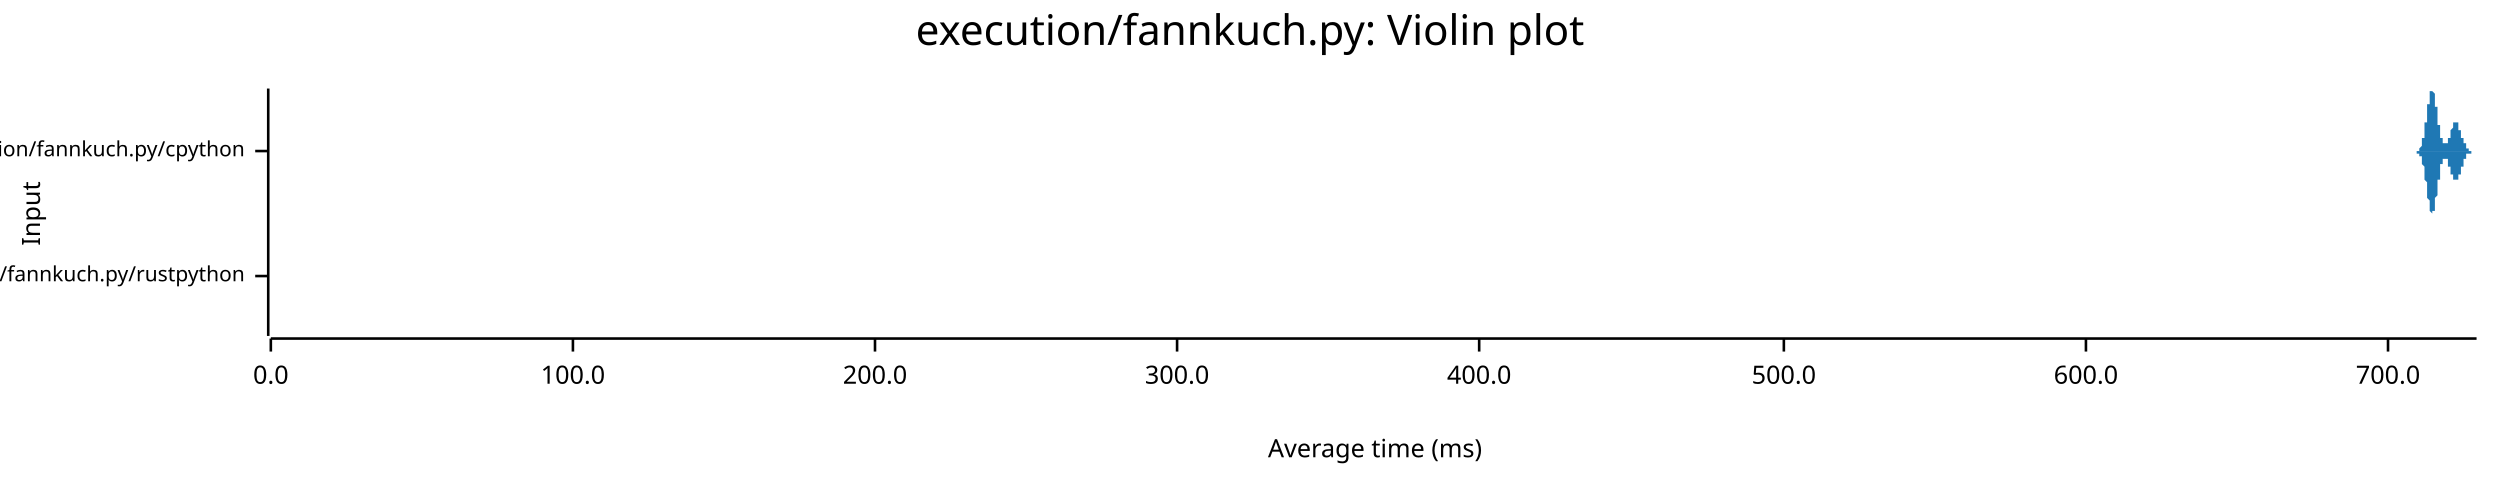
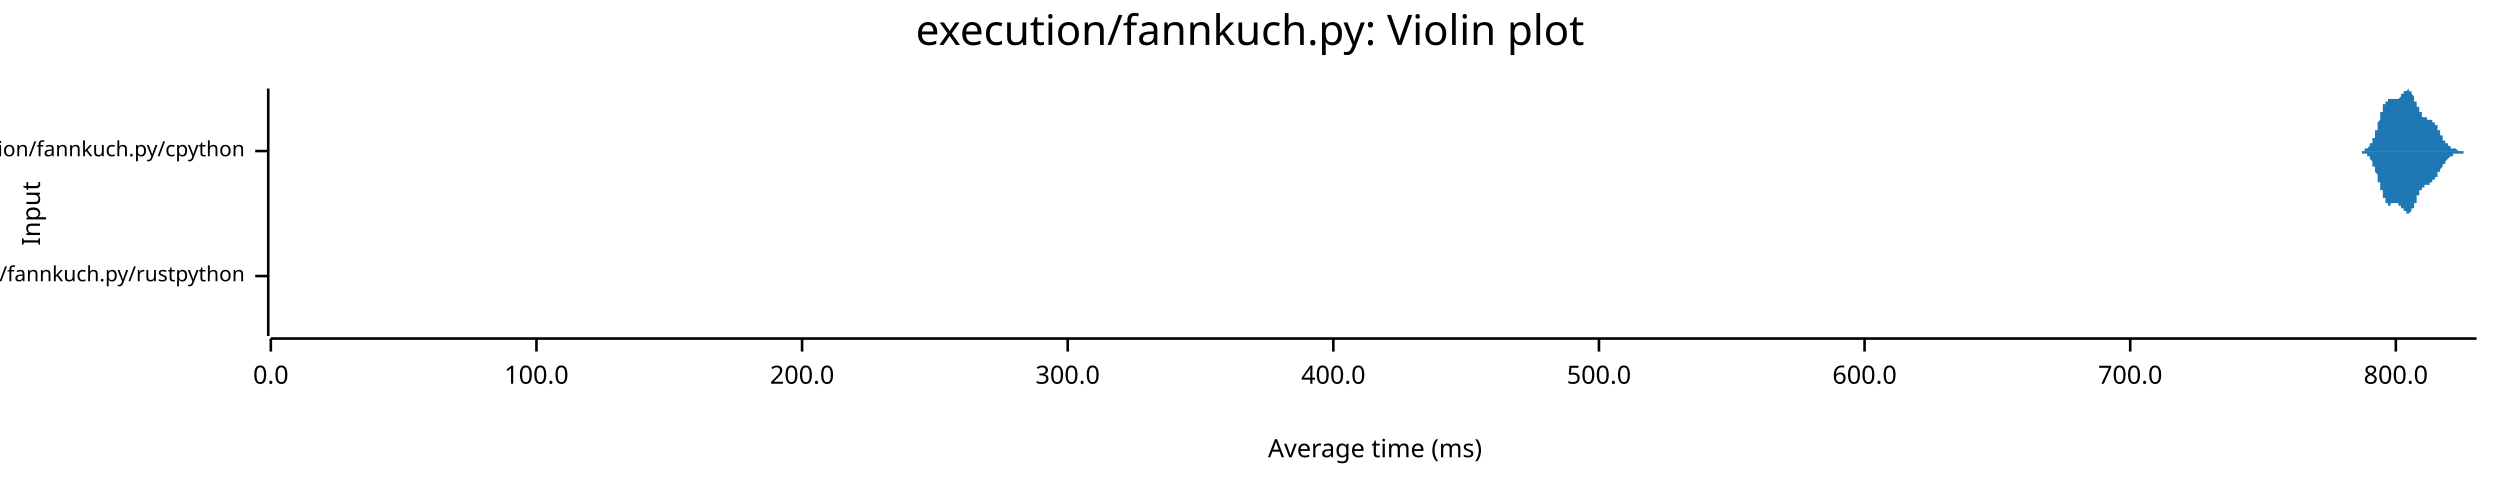
<svg xmlns="http://www.w3.org/2000/svg" width="960" height="186" viewBox="0 0 960 186">
  <text x="480" y="5" dy="0.76em" text-anchor="middle" font-family="sans-serif" font-size="16.129" opacity="1" fill="#000000">
execution/fannkuch.py: Violin plot
</text>
  <text x="8" y="82" dy="0.76em" text-anchor="middle" font-family="sans-serif" font-size="9.677" opacity="1" fill="#000000" transform="rotate(270, 8, 82)">
Input
</text>
  <text x="528" y="178" dy="-0.5ex" text-anchor="middle" font-family="sans-serif" font-size="9.677" opacity="1" fill="#000000">
Average time (ms)
</text>
  <polyline fill="none" opacity="1" stroke="#000000" stroke-width="1" points="103,34 103,129 " />
  <text x="94" y="106" dy="0.5ex" text-anchor="end" font-family="sans-serif" font-size="8.065" opacity="1" fill="#000000">
execution/fannkuch.py/rustpython
</text>
  <polyline fill="none" opacity="1" stroke="#000000" stroke-width="1" points="98,106 103,106 " />
  <text x="94" y="58" dy="0.5ex" text-anchor="end" font-family="sans-serif" font-size="8.065" opacity="1" fill="#000000">
execution/fannkuch.py/cpython
</text>
  <polyline fill="none" opacity="1" stroke="#000000" stroke-width="1" points="98,58 103,58 " />
  <polyline fill="none" opacity="1" stroke="#000000" stroke-width="1" points="104,130 951,130 " />
  <text x="104" y="140" dy="0.76em" text-anchor="middle" font-family="sans-serif" font-size="9.677" opacity="1" fill="#000000">
0.0
</text>
  <polyline fill="none" opacity="1" stroke="#000000" stroke-width="1" points="104,130 104,135 " />
-   <text x="220" y="140" dy="0.76em" text-anchor="middle" font-family="sans-serif" font-size="9.677" opacity="1" fill="#000000">
+   <text x="206" y="140" dy="0.76em" text-anchor="middle" font-family="sans-serif" font-size="9.677" opacity="1" fill="#000000">
100.0
</text>
-   <polyline fill="none" opacity="1" stroke="#000000" stroke-width="1" points="220,130 220,135 " />
-   <text x="336" y="140" dy="0.76em" text-anchor="middle" font-family="sans-serif" font-size="9.677" opacity="1" fill="#000000">
+   <polyline fill="none" opacity="1" stroke="#000000" stroke-width="1" points="206,130 206,135 " />
+   <text x="308" y="140" dy="0.76em" text-anchor="middle" font-family="sans-serif" font-size="9.677" opacity="1" fill="#000000">
200.0
</text>
-   <polyline fill="none" opacity="1" stroke="#000000" stroke-width="1" points="336,130 336,135 " />
-   <text x="452" y="140" dy="0.76em" text-anchor="middle" font-family="sans-serif" font-size="9.677" opacity="1" fill="#000000">
+   <polyline fill="none" opacity="1" stroke="#000000" stroke-width="1" points="308,130 308,135 " />
+   <text x="410" y="140" dy="0.76em" text-anchor="middle" font-family="sans-serif" font-size="9.677" opacity="1" fill="#000000">
300.0
</text>
-   <polyline fill="none" opacity="1" stroke="#000000" stroke-width="1" points="452,130 452,135 " />
-   <text x="568" y="140" dy="0.76em" text-anchor="middle" font-family="sans-serif" font-size="9.677" opacity="1" fill="#000000">
+   <polyline fill="none" opacity="1" stroke="#000000" stroke-width="1" points="410,130 410,135 " />
+   <text x="512" y="140" dy="0.76em" text-anchor="middle" font-family="sans-serif" font-size="9.677" opacity="1" fill="#000000">
400.0
</text>
-   <polyline fill="none" opacity="1" stroke="#000000" stroke-width="1" points="568,130 568,135 " />
-   <text x="685" y="140" dy="0.76em" text-anchor="middle" font-family="sans-serif" font-size="9.677" opacity="1" fill="#000000">
+   <polyline fill="none" opacity="1" stroke="#000000" stroke-width="1" points="512,130 512,135 " />
+   <text x="614" y="140" dy="0.76em" text-anchor="middle" font-family="sans-serif" font-size="9.677" opacity="1" fill="#000000">
500.0
</text>
-   <polyline fill="none" opacity="1" stroke="#000000" stroke-width="1" points="685,130 685,135 " />
-   <text x="801" y="140" dy="0.76em" text-anchor="middle" font-family="sans-serif" font-size="9.677" opacity="1" fill="#000000">
+   <polyline fill="none" opacity="1" stroke="#000000" stroke-width="1" points="614,130 614,135 " />
+   <text x="716" y="140" dy="0.76em" text-anchor="middle" font-family="sans-serif" font-size="9.677" opacity="1" fill="#000000">
600.0
</text>
-   <polyline fill="none" opacity="1" stroke="#000000" stroke-width="1" points="801,130 801,135 " />
-   <text x="917" y="140" dy="0.76em" text-anchor="middle" font-family="sans-serif" font-size="9.677" opacity="1" fill="#000000">
+   <polyline fill="none" opacity="1" stroke="#000000" stroke-width="1" points="716,130 716,135 " />
+   <text x="818" y="140" dy="0.76em" text-anchor="middle" font-family="sans-serif" font-size="9.677" opacity="1" fill="#000000">
700.0
</text>
-   <polyline fill="none" opacity="1" stroke="#000000" stroke-width="1" points="917,130 917,135 " />
-   <polygon opacity="1" fill="#1F78B4" points="104,106 104,106 104,106 104,106 104,105 104,105 104,105 104,105 104,105 104,105 104,105 104,105 104,105 104,105 104,105 104,105 104,104 104,104 104,104 104,104 104,104 104,103 104,103 104,103 104,102 104,102 104,102 104,101 104,101 104,101 104,100 104,100 104,99 104,98 104,98 104,97 104,97 104,96 104,95 104,95 104,94 104,93 104,93 104,92 104,91 104,90 104,90 104,89 104,88 104,88 104,87 104,86 104,86 104,85 104,85 104,84 104,84 104,83 104,83 104,83 104,82 104,82 104,82 104,82 104,82 104,82 104,82 104,82 104,82 104,83 104,83 104,83 104,84 104,84 104,85 104,85 104,86 104,86 104,87 104,88 104,88 104,89 104,90 104,90 104,91 104,92 104,92 104,93 104,94 104,94 104,95 104,95 104,96 104,97 104,97 104,98 104,98 104,99 104,99 104,100 104,100 104,100 104,101 104,101 104,101 104,102 104,102 104,102 104,102 104,103 104,103 104,103 104,103 104,103 104,104 104,104 104,104 104,104 104,104 104,104 104,104 104,104 104,104 104,104 104,104 104,105 104,105 104,105 104,105 104,105 104,105 104,105 104,105 104,105 104,105 104,105 104,105 104,105 104,105 104,105 104,105 104,105 104,105 104,105 104,105 104,105 104,105 104,105 104,105 104,105 104,105 104,105 104,105 104,105 104,105 104,105 104,105 104,105 104,105 104,105 104,105 104,105 104,105 104,105 104,105 104,105 104,105 104,105 104,105 104,105 104,105 104,105 104,105 104,105 104,105 104,105 104,105 104,105 104,105 104,105 104,105 104,105 104,105 104,105 104,105 104,105 104,105 104,105 104,105 104,105 104,105 104,105 104,105 104,105 104,105 104,105 104,105 104,105 104,105 104,105 104,105 104,105 104,105 104,105 104,105 104,105 104,105 104,106 104,106 104,106 104,106 104,106 104,106 104,106 104,106 104,106 104,106 104,106 104,106 104,106 104,106 104,106 104,106 104,106 104,106 104,106 104,106 104,106 104,106 104,105 104,105 104,105 104,105 104,105 104,105 104,105 104,105 104,105 104,105 104,105 104,105 104,105 104,105 104,105 104,105 104,105 104,105 104,105 104,105 104,106 104,106 104,106 104,106 104,106 104,106 104,106 104,106 104,106 104,106 104,106 104,106 104,106 104,106 104,106 104,106 104,106 104,106 104,106 104,106 104,106 104,106 104,106 104,106 104,106 104,106 104,106 104,106 104,106 104,106 104,106 104,106 104,106 104,106 104,106 104,106 104,106 104,106 104,106 104,106 104,106 104,106 104,106 104,106 104,106 104,106 104,106 104,106 104,106 104,106 104,106 104,106 104,106 104,106 104,106 104,106 104,106 104,106 104,106 104,106 104,106 104,106 104,106 104,106 104,106 104,106 104,106 104,106 104,106 104,106 104,106 104,106 104,106 104,106 104,106 104,106 104,106 104,106 104,106 104,106 104,106 104,106 104,106 104,106 104,106 104,106 104,106 104,106 104,106 104,106 104,106 104,106 104,106 104,106 104,106 104,106 104,106 104,106 104,106 104,106 104,106 104,106 104,106 104,106 104,106 104,106 104,106 104,106 104,106 104,106 104,106 104,106 104,106 104,106 104,106 104,106 104,106 104,106 104,106 104,106 104,106 104,106 104,106 104,106 104,106 104,106 104,106 104,106 104,106 104,106 104,106 104,106 104,106 104,106 104,106 104,106 104,106 104,106 104,106 104,106 104,106 104,106 104,106 104,106 104,106 104,106 104,106 104,106 104,106 104,106 104,106 104,106 104,106 104,106 104,106 104,106 104,106 104,106 104,106 104,106 104,106 104,106 104,106 104,106 104,106 104,106 104,106 104,106 104,106 104,106 104,106 104,106 104,106 104,106 104,106 104,106 104,106 104,106 104,106 104,106 104,106 104,106 104,106 104,106 104,105 104,105 104,105 104,105 104,105 104,105 104,105 104,105 104,105 104,105 104,105 104,105 104,105 104,105 104,105 104,105 104,106 104,106 104,106 104,106 104,106 104,106 104,106 104,106 104,106 104,106 104,106 104,106 104,106 104,106 104,106 104,106 104,106 104,106 104,106 104,106 104,106 104,106 104,106 104,106 104,106 104,106 104,106 104,106 104,106 104,106 104,106 104,106 104,106 104,106 104,106 104,106 104,106 104,106 104,106 104,106 104,106 104,106 104,106 104,106 104,106 104,106 104,106 104,106 104,106 104,106 104,106 104,106 104,106 " />
-   <polygon opacity="1" fill="#1F78B4" points="104,106 104,106 104,106 104,106 104,106 104,106 104,106 104,106 104,106 104,106 104,106 104,106 104,107 104,107 104,107 104,107 104,107 104,107 104,107 104,108 104,108 104,108 104,108 104,109 104,109 104,109 104,110 104,110 104,111 104,111 104,111 104,112 104,112 104,113 104,114 104,114 104,115 104,115 104,116 104,117 104,118 104,118 104,119 104,120 104,120 104,121 104,122 104,123 104,123 104,124 104,125 104,125 104,126 104,126 104,127 104,127 104,128 104,128 104,129 104,129 104,129 104,129 104,129 104,129 104,129 104,129 104,129 104,129 104,129 104,129 104,128 104,128 104,128 104,127 104,127 104,126 104,126 104,125 104,124 104,124 104,123 104,123 104,122 104,121 104,121 104,120 104,119 104,119 104,118 104,117 104,117 104,116 104,115 104,115 104,114 104,114 104,113 104,113 104,112 104,112 104,112 104,111 104,111 104,110 104,110 104,110 104,110 104,109 104,109 104,109 104,109 104,108 104,108 104,108 104,108 104,108 104,108 104,108 104,107 104,107 104,107 104,107 104,107 104,107 104,107 104,107 104,107 104,107 104,107 104,107 104,107 104,107 104,107 104,107 104,107 104,107 104,107 104,107 104,107 104,107 104,107 104,107 104,107 104,107 104,107 104,107 104,107 104,107 104,106 104,106 104,106 104,106 104,107 104,107 104,107 104,107 104,107 104,107 104,107 104,107 104,107 104,107 104,107 104,107 104,107 104,107 104,107 104,107 104,107 104,107 104,107 104,107 104,107 104,107 104,106 104,106 104,106 104,106 104,106 104,106 104,106 104,106 104,106 104,106 104,106 104,106 104,106 104,106 104,106 104,106 104,106 104,106 104,106 104,106 104,106 104,106 104,106 104,106 104,106 104,106 104,106 104,106 104,106 104,106 104,106 104,106 104,106 104,106 104,106 104,106 104,106 104,106 104,106 104,106 104,106 104,106 104,106 104,106 104,106 104,106 104,106 104,106 104,106 104,106 104,106 104,106 104,106 104,106 104,106 104,106 104,106 104,106 104,106 104,106 104,106 104,106 104,106 104,106 104,106 104,106 104,106 104,106 104,106 104,106 104,106 104,106 104,106 104,106 104,106 104,106 104,106 104,106 104,106 104,106 104,106 104,106 104,106 104,106 104,106 104,106 104,106 104,106 104,106 104,106 104,106 104,106 104,106 104,106 104,106 104,106 104,106 104,106 104,106 104,106 104,106 104,106 104,106 104,106 104,106 104,106 104,106 104,106 104,106 104,106 104,106 104,106 104,106 104,106 104,106 104,106 104,106 104,106 104,106 104,106 104,106 104,106 104,106 104,106 104,106 104,106 104,106 104,106 104,106 104,106 104,106 104,106 104,106 104,106 104,106 104,106 104,106 104,106 104,106 104,106 104,106 104,106 104,106 104,106 104,106 104,106 104,106 104,106 104,106 104,106 104,106 104,106 104,106 104,106 104,106 104,106 104,106 104,106 104,106 104,106 104,106 104,106 104,106 104,106 104,106 104,106 104,106 104,106 104,106 104,106 104,106 104,106 104,106 104,106 104,106 104,106 104,106 104,106 104,106 104,106 104,106 104,106 104,106 104,106 104,106 104,106 104,106 104,106 104,106 104,106 104,106 104,106 104,106 104,106 104,106 104,106 104,106 104,106 104,106 104,106 104,106 104,106 104,106 104,106 104,106 104,106 104,106 104,106 104,106 104,106 104,106 104,106 104,106 104,106 104,106 104,106 104,106 104,106 104,106 104,106 104,106 104,106 104,106 104,106 104,106 104,106 104,106 104,106 104,106 104,106 104,106 104,106 104,106 104,106 104,106 104,106 104,106 104,106 104,106 104,106 104,106 104,106 104,106 104,106 104,106 104,106 104,106 104,106 104,106 104,106 104,106 104,106 104,106 104,106 104,106 104,106 104,106 104,106 104,106 104,106 104,106 104,106 104,106 104,106 104,106 104,106 104,106 104,106 104,106 104,106 104,106 104,106 104,106 104,106 104,106 104,106 104,106 104,106 104,106 104,106 104,106 104,106 104,106 104,106 104,106 104,106 104,106 104,106 104,106 104,106 104,106 104,106 104,106 104,106 104,106 104,106 104,106 104,106 104,106 104,106 104,106 104,106 104,106 104,106 104,106 104,106 104,106 104,106 104,106 104,106 104,106 104,106 104,106 104,106 104,106 104,106 104,106 104,106 104,106 104,106 104,106 104,106 104,106 104,106 104,106 104,106 104,106 104,106 " />
-   <polygon opacity="1" fill="#1F78B4" points="927,58 927,58 927,58 927,58 928,58 928,58 928,58 928,58 928,58 928,58 928,58 928,58 928,58 928,58 928,58 928,58 928,58 928,58 928,58 928,58 928,58 928,58 928,58 928,58 928,58 928,58 929,58 929,58 929,58 929,58 929,58 929,58 929,57 929,57 929,57 929,57 929,57 929,57 929,57 929,57 929,57 929,57 929,57 929,57 929,57 929,57 929,57 930,56 930,56 930,56 930,56 930,56 930,56 930,56 930,56 930,55 930,55 930,55 930,55 930,55 930,55 930,55 930,54 930,54 930,54 930,54 930,54 930,53 930,53 931,53 931,53 931,53 931,52 931,52 931,52 931,52 931,51 931,51 931,51 931,50 931,50 931,50 931,50 931,49 931,49 931,49 931,48 931,48 931,48 931,47 931,47 932,47 932,46 932,46 932,46 932,45 932,45 932,45 932,44 932,44 932,44 932,43 932,43 932,43 932,42 932,42 932,42 932,41 932,41 932,41 932,40 932,40 933,40 933,39 933,39 933,39 933,39 933,38 933,38 933,38 933,38 933,37 933,37 933,37 933,37 933,36 933,36 933,36 933,36 933,36 933,35 933,35 933,35 933,35 934,35 934,35 934,35 934,35 934,35 934,35 934,35 934,35 934,34 934,35 934,35 934,35 934,35 934,35 934,35 934,35 934,35 934,35 934,35 934,35 934,35 935,36 935,36 935,36 935,36 935,36 935,36 935,37 935,37 935,37 935,37 935,38 935,38 935,38 935,38 935,39 935,39 935,39 935,40 935,40 935,40 935,40 935,41 936,41 936,41 936,42 936,42 936,42 936,43 936,43 936,43 936,44 936,44 936,44 936,45 936,45 936,45 936,46 936,46 936,46 936,47 936,47 936,47 936,48 937,48 937,48 937,48 937,49 937,49 937,49 937,50 937,50 937,50 937,50 937,51 937,51 937,51 937,51 937,52 937,52 937,52 937,52 937,52 937,53 937,53 937,53 938,53 938,53 938,54 938,54 938,54 938,54 938,54 938,54 938,54 938,55 938,55 938,55 938,55 938,55 938,55 938,55 938,55 938,55 938,55 938,55 938,55 939,55 939,55 939,56 939,56 939,56 939,56 939,56 939,56 939,56 939,56 939,56 939,56 939,56 939,56 939,55 939,55 939,55 939,55 939,55 939,55 939,55 939,55 940,55 940,55 940,55 940,55 940,55 940,55 940,54 940,54 940,54 940,54 940,54 940,54 940,54 940,54 940,54 940,53 940,53 940,53 940,53 940,53 940,53 941,53 941,52 941,52 941,52 941,52 941,52 941,52 941,52 941,51 941,51 941,51 941,51 941,51 941,51 941,51 941,50 941,50 941,50 941,50 941,50 941,50 941,50 942,49 942,49 942,49 942,49 942,49 942,49 942,49 942,48 942,48 942,48 942,48 942,48 942,48 942,48 942,48 942,48 942,48 942,48 942,47 942,47 942,47 943,47 943,47 943,47 943,47 943,47 943,47 943,47 943,47 943,47 943,47 943,47 943,47 943,47 943,47 943,47 943,47 943,47 943,47 943,47 943,47 943,47 943,47 944,47 944,48 944,48 944,48 944,48 944,48 944,48 944,48 944,48 944,48 944,48 944,48 944,49 944,49 944,49 944,49 944,49 944,49 944,49 944,49 944,50 945,50 945,50 945,50 945,50 945,50 945,50 945,51 945,51 945,51 945,51 945,51 945,51 945,51 945,52 945,52 945,52 945,52 945,52 945,52 945,52 945,53 945,53 946,53 946,53 946,53 946,53 946,53 946,54 946,54 946,54 946,54 946,54 946,54 946,54 946,54 946,55 946,55 946,55 946,55 946,55 946,55 946,55 946,55 947,55 947,56 947,56 947,56 947,56 947,56 947,56 947,56 947,56 947,56 947,56 947,56 947,57 947,57 947,57 947,57 947,57 947,57 947,57 947,57 947,57 947,57 948,57 948,57 948,57 948,57 948,57 948,57 948,57 948,57 948,58 948,58 948,58 948,58 948,58 948,58 948,58 948,58 948,58 948,58 948,58 948,58 948,58 949,58 949,58 949,58 949,58 949,58 949,58 949,58 949,58 949,58 949,58 949,58 949,58 949,58 949,58 949,58 949,58 949,58 949,58 949,58 949,58 949,58 949,58 950,58 950,58 950,58 950,58 950,58 950,58 950,58 950,58 950,58 950,58 950,58 950,58 950,58 950,58 950,58 950,58 950,58 950,58 950,58 950,58 950,58 951,58 951,58 927,58 " />
-   <polygon opacity="1" fill="#1F78B4" points="927,58 927,58 927,58 927,58 928,58 928,58 928,58 928,58 928,58 928,58 928,58 928,58 928,58 928,58 928,58 928,58 928,59 928,59 928,59 928,59 928,59 928,59 928,59 928,59 928,59 928,59 929,59 929,59 929,59 929,59 929,59 929,59 929,59 929,59 929,59 929,59 929,59 929,59 929,59 929,59 929,59 929,60 929,60 929,60 929,60 929,60 929,60 930,60 930,60 930,60 930,60 930,61 930,61 930,61 930,61 930,61 930,61 930,61 930,61 930,62 930,62 930,62 930,62 930,62 930,63 930,63 930,63 930,63 930,63 931,64 931,64 931,64 931,64 931,64 931,65 931,65 931,65 931,65 931,66 931,66 931,66 931,67 931,67 931,67 931,67 931,68 931,68 931,68 931,69 931,69 931,69 932,70 932,70 932,70 932,71 932,71 932,71 932,72 932,72 932,72 932,73 932,73 932,73 932,74 932,74 932,74 932,75 932,75 932,75 932,76 932,76 932,76 933,77 933,77 933,77 933,78 933,78 933,78 933,78 933,79 933,79 933,79 933,79 933,80 933,80 933,80 933,80 933,81 933,81 933,81 933,81 933,81 933,81 933,81 934,82 934,82 934,82 934,82 934,82 934,82 934,82 934,82 934,82 934,82 934,82 934,82 934,82 934,82 934,82 934,82 934,82 934,82 934,81 934,81 934,81 935,81 935,81 935,81 935,80 935,80 935,80 935,80 935,80 935,79 935,79 935,79 935,79 935,78 935,78 935,78 935,78 935,77 935,77 935,77 935,76 935,76 935,76 936,75 936,75 936,75 936,74 936,74 936,74 936,73 936,73 936,73 936,72 936,72 936,72 936,72 936,71 936,71 936,71 936,70 936,70 936,70 936,69 936,69 937,69 937,68 937,68 937,68 937,67 937,67 937,67 937,67 937,66 937,66 937,66 937,66 937,65 937,65 937,65 937,65 937,64 937,64 937,64 937,64 937,64 937,63 938,63 938,63 938,63 938,63 938,63 938,63 938,62 938,62 938,62 938,62 938,62 938,62 938,62 938,62 938,61 938,61 938,61 938,61 938,61 938,61 938,61 939,61 939,61 939,61 939,61 939,61 939,61 939,61 939,61 939,61 939,61 939,61 939,61 939,61 939,61 939,61 939,61 939,61 939,61 939,61 939,61 939,61 939,61 940,61 940,62 940,62 940,62 940,62 940,62 940,62 940,62 940,62 940,62 940,62 940,63 940,63 940,63 940,63 940,63 940,63 940,63 940,63 940,64 940,64 941,64 941,64 941,64 941,64 941,64 941,65 941,65 941,65 941,65 941,65 941,65 941,66 941,66 941,66 941,66 941,66 941,66 941,66 941,67 941,67 941,67 941,67 942,67 942,67 942,67 942,68 942,68 942,68 942,68 942,68 942,68 942,68 942,68 942,68 942,69 942,69 942,69 942,69 942,69 942,69 942,69 942,69 942,69 943,69 943,69 943,69 943,69 943,69 943,69 943,69 943,69 943,69 943,69 943,69 943,69 943,69 943,69 943,69 943,69 943,69 943,69 943,69 943,69 943,69 943,69 944,69 944,69 944,69 944,69 944,69 944,69 944,69 944,68 944,68 944,68 944,68 944,68 944,68 944,68 944,68 944,68 944,67 944,67 944,67 944,67 944,67 945,67 945,67 945,67 945,66 945,66 945,66 945,66 945,66 945,66 945,66 945,65 945,65 945,65 945,65 945,65 945,65 945,64 945,64 945,64 945,64 945,64 945,64 946,64 946,63 946,63 946,63 946,63 946,63 946,63 946,63 946,63 946,62 946,62 946,62 946,62 946,62 946,62 946,62 946,62 946,61 946,61 946,61 946,61 947,61 947,61 947,61 947,61 947,61 947,61 947,60 947,60 947,60 947,60 947,60 947,60 947,60 947,60 947,60 947,60 947,60 947,60 947,60 947,59 947,59 947,59 948,59 948,59 948,59 948,59 948,59 948,59 948,59 948,59 948,59 948,59 948,59 948,59 948,59 948,59 948,59 948,59 948,59 948,59 948,59 948,59 948,59 949,59 949,59 949,59 949,59 949,59 949,59 949,58 949,58 949,58 949,58 949,58 949,58 949,58 949,58 949,58 949,58 949,58 949,58 949,58 949,58 949,58 949,58 950,58 950,58 950,58 950,58 950,58 950,58 950,58 950,58 950,58 950,58 950,58 950,58 950,58 950,58 950,58 950,58 950,58 950,58 950,58 950,58 950,58 951,58 951,58 927,58 " />
+   <polyline fill="none" opacity="1" stroke="#000000" stroke-width="1" points="818,130 818,135 " />
+   <text x="920" y="140" dy="0.76em" text-anchor="middle" font-family="sans-serif" font-size="9.677" opacity="1" fill="#000000">
+ 800.0
+ </text>
+   <polyline fill="none" opacity="1" stroke="#000000" stroke-width="1" points="920,130 920,135 " />
+   <polygon opacity="1" fill="#1F78B4" points="104,106 104,106 104,106 104,106 104,106 104,106 104,106 104,105 104,105 104,105 104,105 104,105 104,105 104,105 104,105 104,105 104,105 104,105 104,105 104,105 104,105 104,105 104,104 104,104 104,104 104,104 104,104 104,104 104,103 104,103 104,103 104,103 104,103 104,102 104,102 104,102 104,101 104,101 104,101 104,100 104,100 104,99 104,99 104,99 104,98 104,98 104,97 104,97 104,96 104,96 104,95 104,95 104,94 104,93 104,93 104,92 104,92 104,91 104,91 104,90 104,89 104,89 104,88 104,88 104,87 104,87 104,86 104,86 104,85 104,85 104,85 104,84 104,84 104,83 104,83 104,83 104,83 104,82 104,82 104,82 104,82 104,82 104,82 104,82 104,82 104,82 104,82 104,82 104,83 104,83 104,83 104,83 104,84 104,84 104,84 104,85 104,85 104,86 104,86 104,87 104,87 104,88 104,88 104,89 104,89 104,90 104,90 104,91 104,91 104,92 104,92 104,93 104,93 104,94 104,94 104,95 104,95 104,96 104,96 104,97 104,97 104,98 104,98 104,98 104,99 104,99 104,100 104,100 104,100 104,101 104,101 104,101 104,101 104,102 104,102 104,102 104,102 104,103 104,103 104,103 104,103 104,103 104,103 104,104 104,104 104,104 104,104 104,104 104,104 104,104 104,104 104,104 104,105 104,105 104,105 104,105 104,105 104,105 104,105 104,105 104,105 104,105 104,105 104,105 104,105 104,105 104,105 104,105 104,105 104,105 104,105 104,105 104,105 104,105 104,105 104,105 104,105 104,105 104,105 104,105 104,105 104,105 104,105 104,105 104,105 104,105 104,105 104,105 104,105 104,105 104,105 104,105 104,105 104,105 104,105 104,105 104,105 104,105 104,105 104,105 104,105 104,105 104,105 104,105 104,105 104,105 104,105 104,105 104,105 104,105 104,105 104,105 104,105 104,105 104,105 104,105 104,105 104,105 104,105 104,105 104,105 104,105 104,105 104,105 104,106 104,106 104,106 104,106 104,106 104,106 104,106 104,106 104,106 104,106 104,106 104,106 104,106 104,106 104,106 104,106 104,106 104,106 104,106 104,106 104,106 104,106 104,106 104,106 104,106 104,106 104,106 104,106 104,106 104,106 104,106 104,106 104,106 104,106 104,106 104,106 104,106 104,106 104,106 104,106 104,106 104,106 104,106 104,106 104,106 104,106 104,106 104,106 104,106 104,106 104,106 104,106 104,106 104,106 104,106 104,106 104,106 104,105 104,105 104,105 104,105 104,105 104,105 104,105 104,105 104,105 104,105 104,105 104,105 104,105 104,105 104,105 104,105 104,105 104,105 104,105 104,105 104,105 104,105 104,105 104,105 104,105 104,105 104,105 104,105 104,105 104,105 104,105 104,105 104,105 104,105 104,105 104,105 104,105 104,105 104,105 104,105 104,105 104,105 104,105 104,105 104,105 104,105 104,105 104,105 104,105 104,105 104,105 104,105 104,105 104,105 104,105 104,105 104,105 104,105 104,105 104,105 104,105 104,105 104,105 104,105 104,105 104,105 104,105 104,105 104,105 104,105 104,105 104,105 104,105 104,105 104,105 104,105 104,105 104,105 104,105 104,105 104,105 104,105 104,105 104,105 104,105 104,105 104,105 104,105 104,105 104,105 104,105 104,105 104,105 104,105 104,105 104,105 104,105 104,106 104,106 104,106 104,106 104,106 104,106 104,106 104,106 104,106 104,106 104,106 104,106 104,106 104,106 104,106 104,106 104,106 104,106 104,106 104,106 104,106 104,106 104,106 104,106 104,106 104,106 104,106 104,106 104,106 104,106 104,106 104,106 104,106 104,106 104,106 104,106 104,106 104,105 104,105 104,105 104,105 104,105 104,105 104,105 104,105 104,105 104,105 104,105 104,105 104,105 104,105 104,105 104,105 104,105 104,105 104,105 104,105 104,105 104,105 104,105 104,105 104,106 104,106 104,106 104,106 104,106 104,106 104,106 104,106 104,106 104,106 104,106 104,106 104,106 104,106 104,106 104,106 104,106 104,106 104,106 104,106 104,106 104,106 104,106 104,106 104,106 104,106 104,106 104,106 104,106 104,106 104,106 104,106 104,106 104,106 104,106 104,106 104,106 104,106 104,106 104,106 104,106 104,106 104,106 104,106 104,106 104,106 104,106 104,106 104,106 104,106 104,106 104,106 104,106 104,106 104,106 104,106 104,106 104,106 104,106 104,106 104,106 104,106 104,106 " />
+   <polygon opacity="1" fill="#1F78B4" points="104,106 104,106 104,106 104,106 104,106 104,106 104,106 104,106 104,106 104,106 104,106 104,106 104,106 104,106 104,106 104,106 104,106 104,107 104,107 104,107 104,107 104,107 104,107 104,107 104,107 104,108 104,108 104,108 104,108 104,108 104,108 104,109 104,109 104,109 104,110 104,110 104,110 104,110 104,111 104,111 104,112 104,112 104,112 104,113 104,113 104,114 104,114 104,115 104,115 104,116 104,116 104,117 104,117 104,118 104,119 104,119 104,120 104,120 104,121 104,121 104,122 104,123 104,123 104,124 104,124 104,125 104,125 104,126 104,126 104,127 104,127 104,127 104,128 104,128 104,128 104,129 104,129 104,129 104,129 104,129 104,129 104,129 104,129 104,129 104,129 104,129 104,129 104,129 104,129 104,129 104,128 104,128 104,128 104,127 104,127 104,127 104,126 104,126 104,125 104,125 104,124 104,124 104,123 104,123 104,122 104,122 104,121 104,121 104,120 104,120 104,119 104,119 104,118 104,118 104,117 104,117 104,116 104,116 104,115 104,115 104,114 104,114 104,113 104,113 104,113 104,112 104,112 104,112 104,111 104,111 104,111 104,110 104,110 104,110 104,110 104,109 104,109 104,109 104,109 104,109 104,108 104,108 104,108 104,108 104,108 104,108 104,108 104,107 104,107 104,107 104,107 104,107 104,107 104,107 104,107 104,107 104,107 104,107 104,107 104,107 104,107 104,107 104,106 104,106 104,106 104,106 104,106 104,106 104,106 104,106 104,106 104,106 104,106 104,106 104,106 104,106 104,106 104,106 104,106 104,106 104,106 104,106 104,106 104,106 104,106 104,106 104,106 104,106 104,106 104,106 104,106 104,106 104,106 104,106 104,106 104,106 104,106 104,106 104,106 104,106 104,106 104,106 104,106 104,106 104,106 104,106 104,106 104,106 104,106 104,106 104,106 104,106 104,106 104,106 104,106 104,106 104,106 104,106 104,106 104,106 104,106 104,106 104,106 104,106 104,106 104,106 104,106 104,106 104,106 104,106 104,106 104,106 104,106 104,106 104,106 104,106 104,106 104,106 104,106 104,106 104,106 104,106 104,106 104,106 104,106 104,106 104,106 104,106 104,106 104,106 104,106 104,106 104,106 104,106 104,106 104,106 104,106 104,106 104,106 104,106 104,106 104,106 104,106 104,106 104,106 104,106 104,106 104,106 104,106 104,106 104,106 104,106 104,106 104,106 104,106 104,106 104,106 104,106 104,106 104,106 104,106 104,106 104,106 104,106 104,106 104,106 104,106 104,106 104,106 104,106 104,106 104,106 104,106 104,106 104,106 104,106 104,106 104,106 104,106 104,106 104,106 104,106 104,106 104,106 104,106 104,106 104,106 104,106 104,106 104,106 104,106 104,106 104,106 104,106 104,106 104,106 104,106 104,106 104,106 104,106 104,106 104,106 104,106 104,106 104,106 104,106 104,106 104,106 104,106 104,106 104,106 104,106 104,106 104,106 104,106 104,106 104,106 104,106 104,106 104,106 104,106 104,106 104,106 104,106 104,106 104,106 104,106 104,106 104,106 104,106 104,106 104,106 104,106 104,106 104,106 104,106 104,106 104,106 104,106 104,106 104,106 104,106 104,106 104,106 104,106 104,106 104,106 104,106 104,106 104,106 104,106 104,106 104,106 104,106 104,106 104,106 104,106 104,106 104,106 104,106 104,106 104,106 104,106 104,106 104,106 104,106 104,106 104,106 104,106 104,106 104,106 104,106 104,106 104,106 104,106 104,106 104,106 104,106 104,106 104,106 104,106 104,106 104,106 104,106 104,106 104,106 104,106 104,106 104,106 104,106 104,106 104,106 104,106 104,106 104,106 104,106 104,106 104,106 104,106 104,106 104,106 104,106 104,106 104,106 104,106 104,106 104,106 104,106 104,106 104,106 104,106 104,106 104,106 104,106 104,106 104,106 104,106 104,106 104,106 104,106 104,106 104,106 104,106 104,106 104,106 104,106 104,106 104,106 104,106 104,106 104,106 104,106 104,106 104,106 104,106 104,106 104,106 104,106 104,106 104,106 104,106 104,106 104,106 104,106 104,106 104,106 104,106 104,106 104,106 104,106 104,106 104,106 104,106 104,106 104,106 104,106 104,106 104,106 104,106 104,106 104,106 104,106 104,106 104,106 104,106 104,106 104,106 104,106 104,106 104,106 104,106 104,106 104,106 104,106 104,106 104,106 104,106 104,106 104,106 104,106 104,106 104,106 " />
+   <polygon opacity="1" fill="#1F78B4" points="905,58 905,58 905,58 905,58 905,58 906,58 906,58 906,58 906,58 906,58 906,58 906,58 906,58 906,58 906,58 906,58 907,58 907,58 907,58 907,58 907,58 907,58 907,58 907,58 907,58 907,58 907,58 908,58 908,58 908,58 908,58 908,58 908,58 908,58 908,58 908,58 908,57 908,57 909,57 909,57 909,57 909,57 909,57 909,57 909,57 909,57 909,57 909,57 909,57 910,56 910,56 910,56 910,56 910,56 910,56 910,56 910,56 910,55 910,55 910,55 911,55 911,55 911,55 911,54 911,54 911,54 911,54 911,54 911,53 911,53 911,53 912,53 912,52 912,52 912,52 912,52 912,51 912,51 912,51 912,51 912,50 912,50 913,50 913,49 913,49 913,49 913,49 913,48 913,48 913,48 913,47 913,47 913,47 914,46 914,46 914,46 914,45 914,45 914,45 914,44 914,44 914,44 914,44 914,43 915,43 915,43 915,42 915,42 915,42 915,42 915,41 915,41 915,41 915,41 915,40 916,40 916,40 916,40 916,40 916,40 916,39 916,39 916,39 916,39 916,39 916,39 917,39 917,38 917,38 917,38 917,38 917,38 917,38 917,38 917,38 917,38 917,38 918,38 918,38 918,38 918,38 918,38 918,38 918,38 918,38 918,38 918,38 918,38 919,38 919,38 919,38 919,38 919,38 919,38 919,38 919,38 919,38 919,38 919,38 920,38 920,38 920,38 920,38 920,38 920,38 920,38 920,38 920,38 920,38 920,38 921,38 921,38 921,38 921,38 921,38 921,38 921,38 921,38 921,38 921,38 921,38 922,37 922,37 922,37 922,37 922,37 922,37 922,37 922,37 922,37 922,36 922,36 923,36 923,36 923,36 923,36 923,36 923,36 923,35 923,35 923,35 923,35 923,35 924,35 924,35 924,35 924,35 924,35 924,35 924,35 924,35 924,35 924,35 924,35 925,34 925,35 925,35 925,35 925,35 925,35 925,35 925,35 925,35 925,35 925,35 926,35 926,35 926,35 926,35 926,36 926,36 926,36 926,36 926,36 926,36 926,36 927,37 927,37 927,37 927,37 927,37 927,38 927,38 927,38 927,38 927,38 927,39 928,39 928,39 928,39 928,40 928,40 928,40 928,40 928,40 928,41 928,41 928,41 929,41 929,42 929,42 929,42 929,42 929,42 929,42 929,43 929,43 929,43 929,43 930,43 930,43 930,44 930,44 930,44 930,44 930,44 930,44 930,44 930,45 930,45 931,45 931,45 931,45 931,45 931,45 931,45 931,45 931,45 931,45 931,45 931,45 932,45 932,45 932,46 932,46 932,46 932,46 932,46 932,46 932,46 932,46 932,46 933,46 933,46 933,46 933,46 933,46 933,46 933,46 933,46 933,46 933,46 933,46 934,46 934,46 934,46 934,46 934,47 934,47 934,47 934,47 934,47 934,47 934,47 935,47 935,47 935,47 935,47 935,48 935,48 935,48 935,48 935,48 935,48 935,48 936,48 936,49 936,49 936,49 936,49 936,49 936,49 936,50 936,50 936,50 936,50 937,50 937,50 937,51 937,51 937,51 937,51 937,51 937,51 937,52 937,52 937,52 938,52 938,52 938,52 938,53 938,53 938,53 938,53 938,53 938,53 938,53 938,54 939,54 939,54 939,54 939,54 939,54 939,54 939,54 939,55 939,55 939,55 939,55 940,55 940,55 940,55 940,55 940,55 940,56 940,56 940,56 940,56 940,56 940,56 941,56 941,56 941,56 941,56 941,56 941,56 941,56 941,57 941,57 941,57 941,57 942,57 942,57 942,57 942,57 942,57 942,57 942,57 942,57 942,57 942,57 942,57 943,57 943,57 943,57 943,57 943,57 943,57 943,57 943,57 943,57 943,57 943,57 944,58 944,58 944,58 944,58 944,58 944,58 944,58 944,58 944,58 944,58 944,58 945,58 945,58 945,58 945,58 945,58 945,58 945,58 945,58 945,58 945,58 945,58 946,58 946,58 946,58 946,58 946,58 946,58 946,58 946,58 946,58 946,58 946,58 947,58 947,58 947,58 947,58 947,58 947,58 947,58 947,58 947,58 947,58 947,58 948,58 948,58 948,58 948,58 948,58 948,58 948,58 948,58 948,58 948,58 948,58 949,58 949,58 949,58 949,58 949,58 949,58 949,58 949,58 949,58 949,58 949,58 950,58 950,58 950,58 950,58 950,58 950,58 950,58 950,58 950,58 950,58 951,58 951,58 905,58 " />
+   <polygon opacity="1" fill="#1F78B4" points="905,58 905,58 905,58 905,58 905,58 906,58 906,58 906,58 906,58 906,58 906,58 906,58 906,58 906,58 906,58 906,58 907,58 907,58 907,58 907,58 907,58 907,58 907,59 907,59 907,59 907,59 907,59 908,59 908,59 908,59 908,59 908,59 908,59 908,59 908,59 908,59 908,59 908,59 909,59 909,59 909,59 909,59 909,59 909,59 909,60 909,60 909,60 909,60 909,60 910,60 910,60 910,60 910,60 910,61 910,61 910,61 910,61 910,61 910,61 910,61 911,62 911,62 911,62 911,62 911,62 911,62 911,63 911,63 911,63 911,63 911,64 912,64 912,64 912,64 912,65 912,65 912,65 912,65 912,66 912,66 912,66 912,66 913,67 913,67 913,67 913,68 913,68 913,68 913,69 913,69 913,69 913,70 913,70 914,70 914,70 914,71 914,71 914,71 914,72 914,72 914,72 914,73 914,73 914,73 915,73 915,74 915,74 915,74 915,75 915,75 915,75 915,75 915,76 915,76 915,76 916,76 916,76 916,77 916,77 916,77 916,77 916,77 916,77 916,78 916,78 916,78 917,78 917,78 917,78 917,78 917,78 917,78 917,78 917,78 917,78 917,79 917,79 918,79 918,79 918,79 918,79 918,79 918,79 918,79 918,79 918,79 918,78 918,78 919,78 919,78 919,78 919,78 919,78 919,78 919,78 919,78 919,78 919,78 919,78 920,78 920,78 920,78 920,78 920,78 920,78 920,78 920,78 920,78 920,78 920,78 921,78 921,78 921,78 921,78 921,78 921,79 921,79 921,79 921,79 921,79 921,79 922,79 922,79 922,79 922,79 922,79 922,80 922,80 922,80 922,80 922,80 922,80 923,80 923,80 923,81 923,81 923,81 923,81 923,81 923,81 923,81 923,81 923,81 924,81 924,82 924,82 924,82 924,82 924,82 924,82 924,82 924,82 924,82 924,82 925,82 925,82 925,82 925,82 925,82 925,82 925,82 925,82 925,82 925,82 925,82 926,81 926,81 926,81 926,81 926,81 926,81 926,81 926,81 926,80 926,80 926,80 927,80 927,80 927,79 927,79 927,79 927,79 927,79 927,78 927,78 927,78 927,78 928,78 928,77 928,77 928,77 928,77 928,76 928,76 928,76 928,76 928,76 928,75 929,75 929,75 929,75 929,75 929,74 929,74 929,74 929,74 929,74 929,73 929,73 930,73 930,73 930,73 930,73 930,73 930,72 930,72 930,72 930,72 930,72 930,72 931,72 931,72 931,72 931,72 931,71 931,71 931,71 931,71 931,71 931,71 931,71 932,71 932,71 932,71 932,71 932,71 932,71 932,71 932,71 932,71 932,71 932,71 933,71 933,71 933,71 933,71 933,71 933,70 933,70 933,70 933,70 933,70 933,70 934,70 934,70 934,70 934,70 934,70 934,70 934,70 934,70 934,70 934,70 934,69 935,69 935,69 935,69 935,69 935,69 935,69 935,69 935,69 935,68 935,68 935,68 936,68 936,68 936,68 936,68 936,67 936,67 936,67 936,67 936,67 936,67 936,66 937,66 937,66 937,66 937,66 937,66 937,65 937,65 937,65 937,65 937,65 937,65 938,64 938,64 938,64 938,64 938,64 938,64 938,64 938,63 938,63 938,63 938,63 939,63 939,63 939,63 939,62 939,62 939,62 939,62 939,62 939,62 939,62 939,62 940,61 940,61 940,61 940,61 940,61 940,61 940,61 940,61 940,61 940,61 940,61 941,60 941,60 941,60 941,60 941,60 941,60 941,60 941,60 941,60 941,60 941,60 942,60 942,60 942,60 942,60 942,60 942,60 942,60 942,59 942,59 942,59 942,59 943,59 943,59 943,59 943,59 943,59 943,59 943,59 943,59 943,59 943,59 943,59 944,59 944,59 944,59 944,59 944,59 944,59 944,59 944,59 944,59 944,59 944,59 945,59 945,59 945,59 945,59 945,59 945,59 945,59 945,59 945,59 945,59 945,59 946,59 946,59 946,59 946,59 946,59 946,58 946,58 946,58 946,58 946,58 946,58 947,58 947,58 947,58 947,58 947,58 947,58 947,58 947,58 947,58 947,58 947,58 948,58 948,58 948,58 948,58 948,58 948,58 948,58 948,58 948,58 948,58 948,58 949,58 949,58 949,58 949,58 949,58 949,58 949,58 949,58 949,58 949,58 949,58 950,58 950,58 950,58 950,58 950,58 950,58 950,58 950,58 950,58 950,58 951,58 951,58 905,58 " />
</svg>
